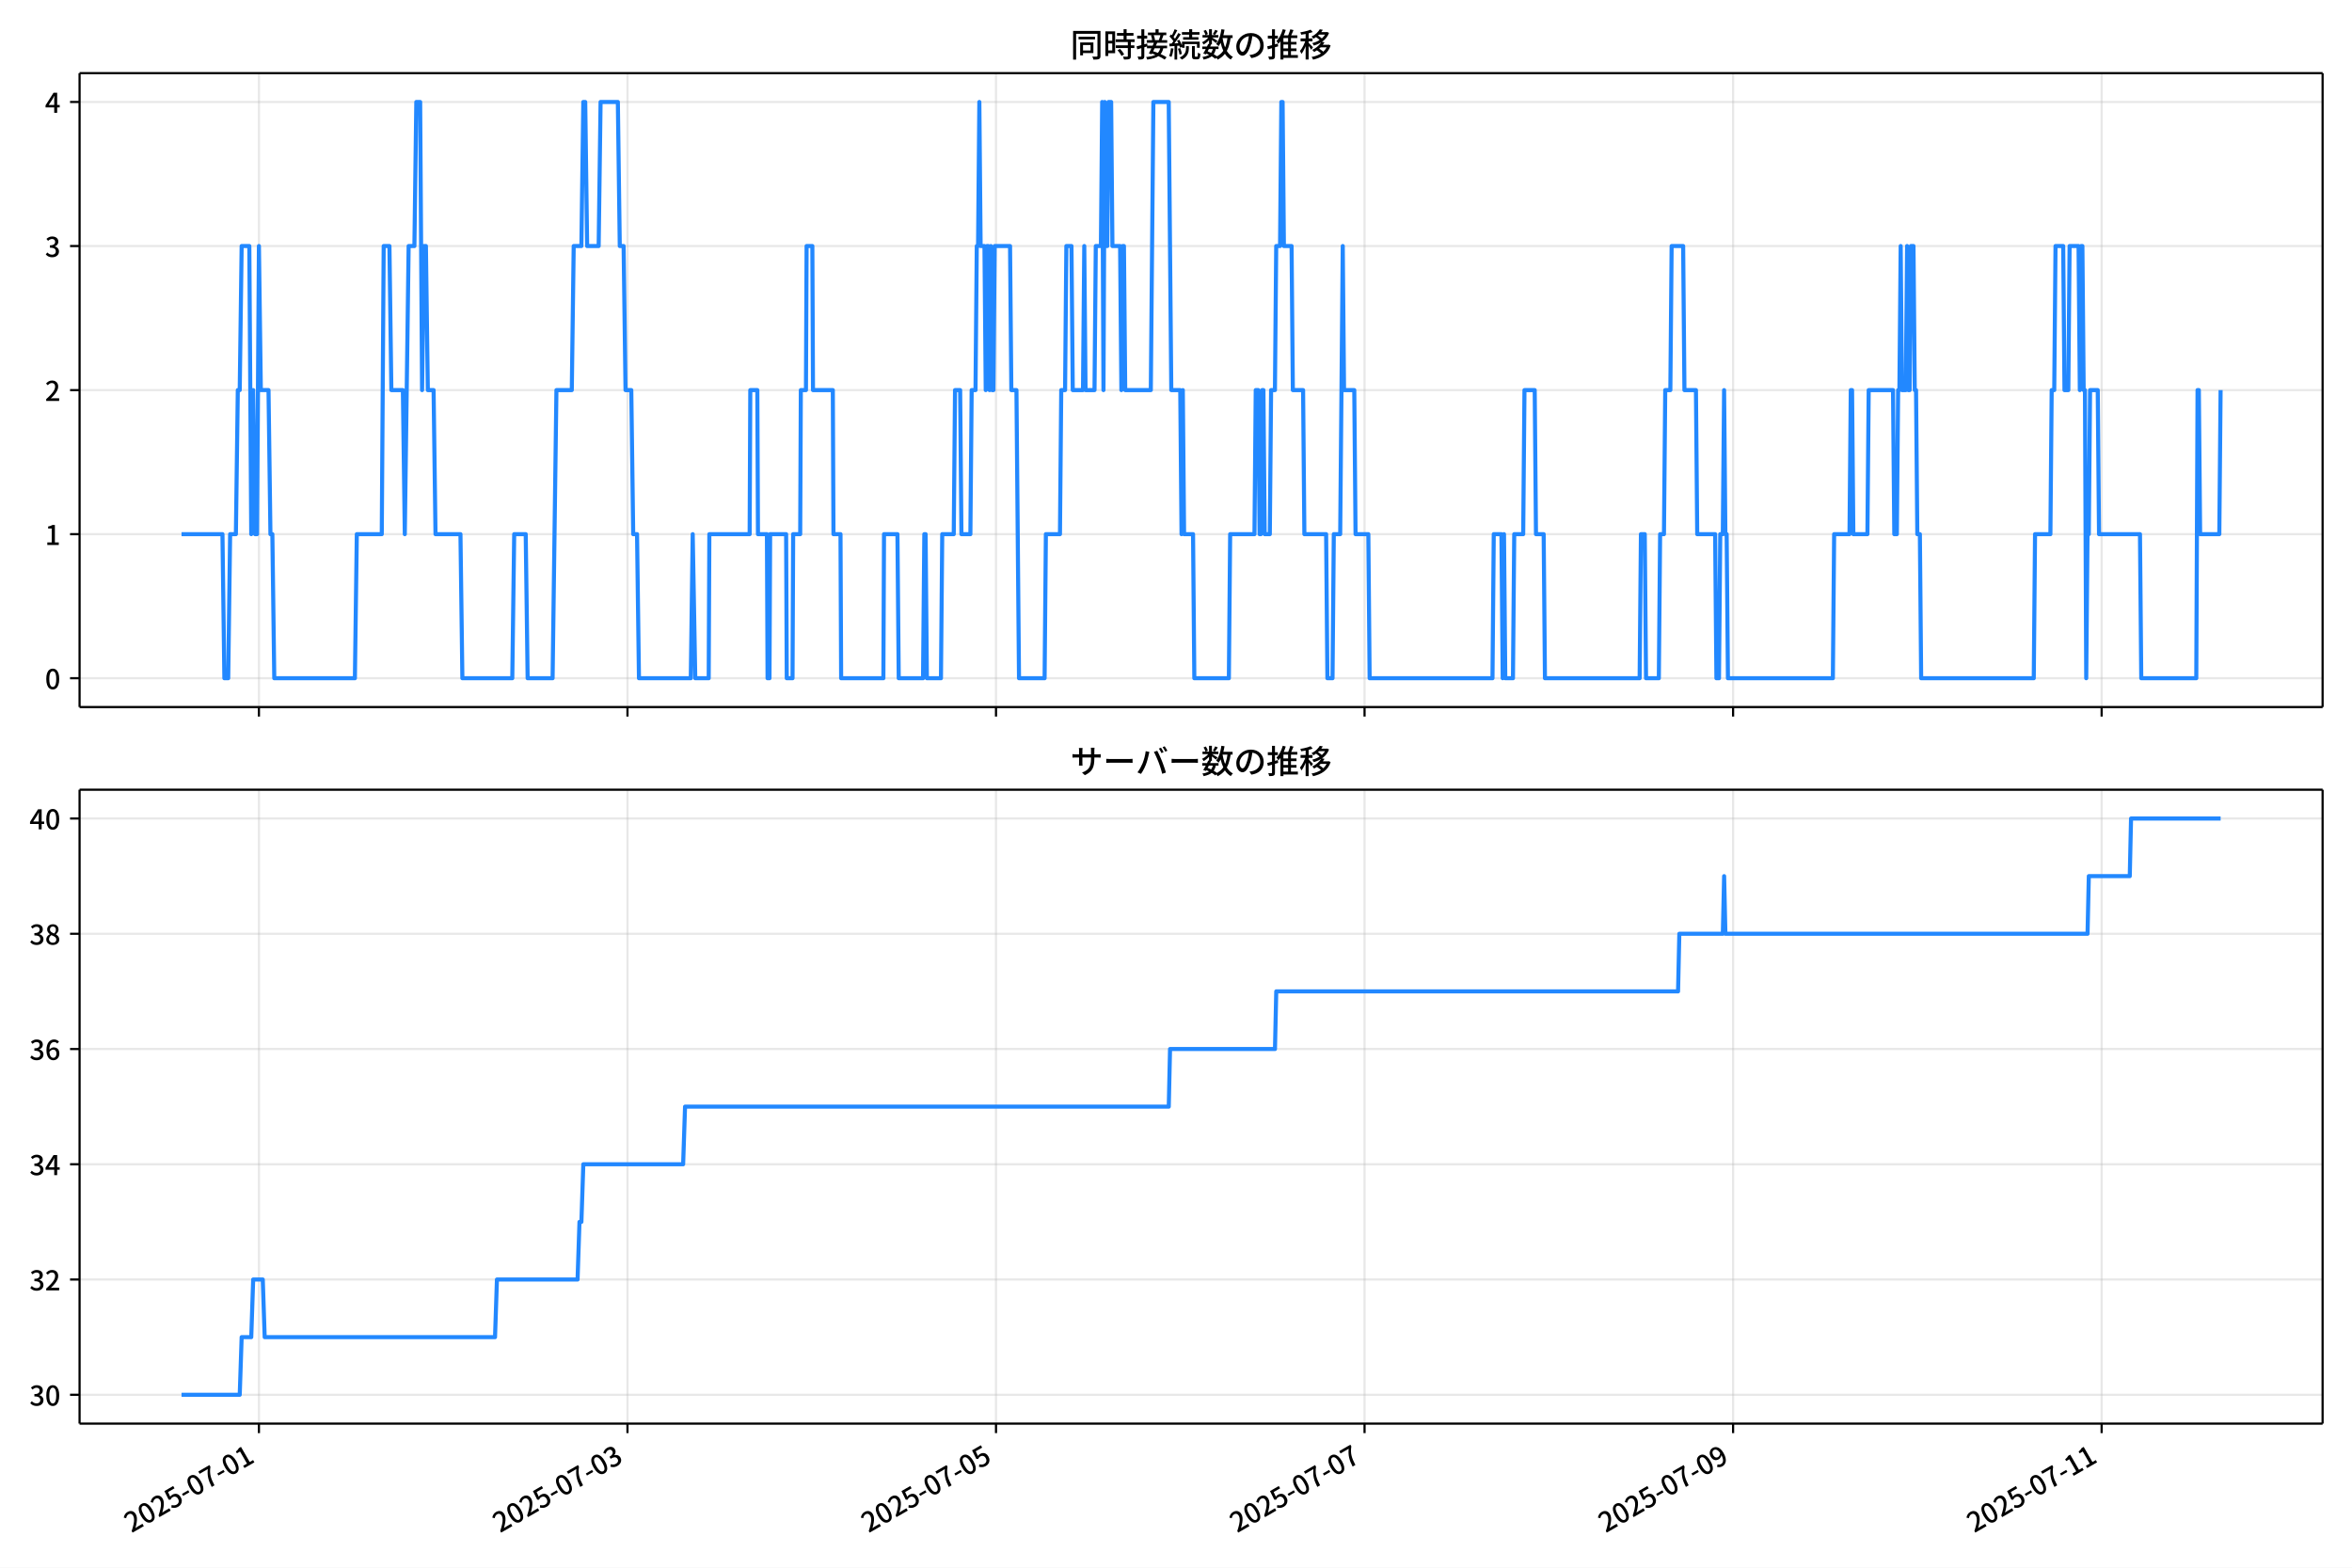
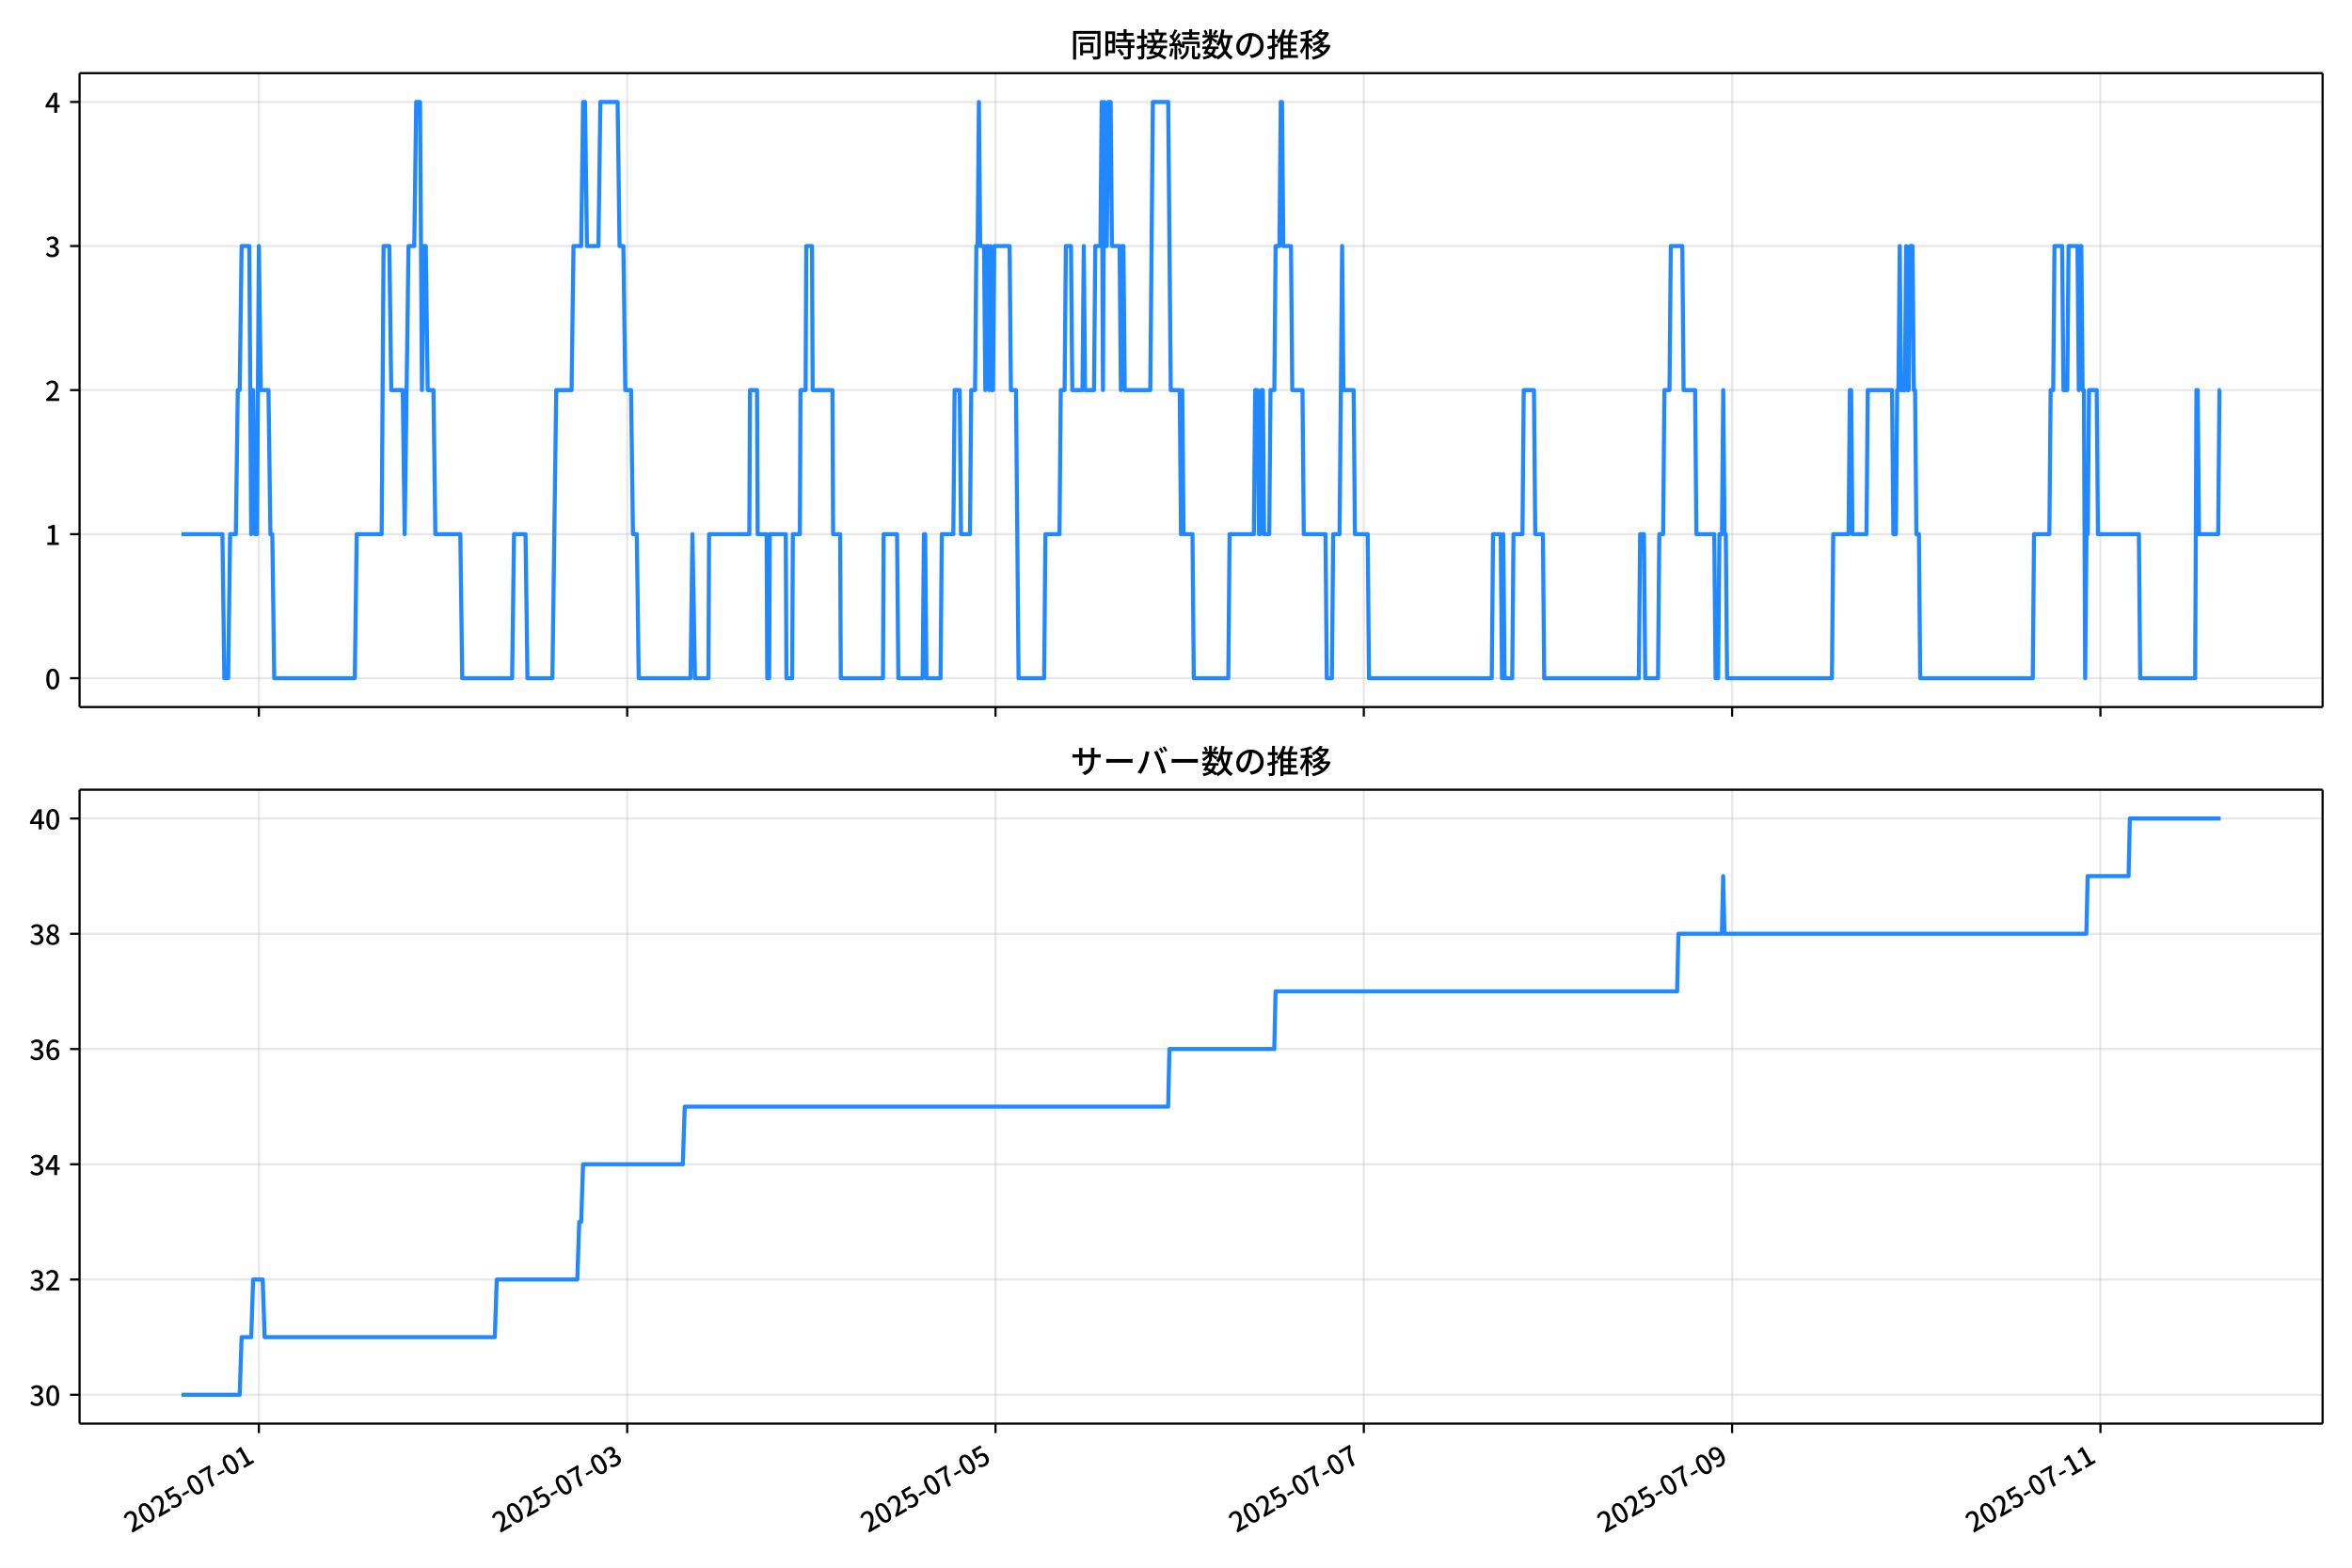
<svg xmlns="http://www.w3.org/2000/svg" xmlns:xlink="http://www.w3.org/1999/xlink" version="1.1" viewBox="0 0 864 576">
  <defs>
    <style type="text/css">*{stroke-linejoin: round; stroke-linecap: butt}</style>
  </defs>
  <g id="aa">
    <g id="ab">
      <path d="m0 576h864v-576h-864z" fill="#fff" />
    </g>
    <g id="ac">
      <g id="ad">
        <path d="m29.23 259.78h823.97v-232.9h-823.97z" fill="#fff" />
      </g>
      <g id="ae">
        <g id="af">
          <g id="ag">
-             <path d="m95.116 259.78v-232.9" clip-path="url(#d)" fill="none" stroke="#b0b0b0" stroke-linecap="square" stroke-opacity=".3" stroke-width=".8" />
+             <path d="m95.098 259.78v-232.9" clip-path="url(#d)" fill="none" stroke="#b0b0b0" stroke-linecap="square" stroke-opacity=".3" stroke-width=".8" />
          </g>
          <g id="ah">
            <defs>
              <path id="e" d="m0 0v3.5" stroke="#000" stroke-width=".8" />
            </defs>
-             <use x="95.116" y="259.778" stroke="#000000" stroke-width=".8" xlink:href="#e" />
+             <use x="95.098" y="259.778" stroke="#000000" stroke-width=".8" xlink:href="#e" />
          </g>
        </g>
        <g id="ai">
          <g id="aj">
-             <path d="m230.5 259.78v-232.9" clip-path="url(#d)" fill="none" stroke="#b0b0b0" stroke-linecap="square" stroke-opacity=".3" stroke-width=".8" />
+             <path d="m230.4 259.78v-232.9" clip-path="url(#d)" fill="none" stroke="#b0b0b0" stroke-linecap="square" stroke-opacity=".3" stroke-width=".8" />
          </g>
          <g id="ak">
-             <use x="230.499" y="259.778" stroke="#000000" stroke-width=".8" xlink:href="#e" />
+             <use x="230.396" y="259.778" stroke="#000000" stroke-width=".8" xlink:href="#e" />
          </g>
        </g>
        <g id="al">
          <g id="am">
-             <path d="m365.88 259.78v-232.9" clip-path="url(#d)" fill="none" stroke="#b0b0b0" stroke-linecap="square" stroke-opacity=".3" stroke-width=".8" />
+             <path d="m365.69 259.78v-232.9" clip-path="url(#d)" fill="none" stroke="#b0b0b0" stroke-linecap="square" stroke-opacity=".3" stroke-width=".8" />
          </g>
          <g id="an">
-             <use x="365.881" y="259.778" stroke="#000000" stroke-width=".8" xlink:href="#e" />
+             <use x="365.694" y="259.778" stroke="#000000" stroke-width=".8" xlink:href="#e" />
          </g>
        </g>
        <g id="ao">
          <g id="ap">
-             <path d="m501.26 259.78v-232.9" clip-path="url(#d)" fill="none" stroke="#b0b0b0" stroke-linecap="square" stroke-opacity=".3" stroke-width=".8" />
+             <path d="m500.99 259.78v-232.9" clip-path="url(#d)" fill="none" stroke="#b0b0b0" stroke-linecap="square" stroke-opacity=".3" stroke-width=".8" />
          </g>
          <g id="aq">
-             <use x="501.264" y="259.778" stroke="#000000" stroke-width=".8" xlink:href="#e" />
+             <use x="500.991" y="259.778" stroke="#000000" stroke-width=".8" xlink:href="#e" />
          </g>
        </g>
        <g id="ar">
          <g id="as">
-             <path d="m636.65 259.78v-232.9" clip-path="url(#d)" fill="none" stroke="#b0b0b0" stroke-linecap="square" stroke-opacity=".3" stroke-width=".8" />
+             <path d="m636.29 259.78v-232.9" clip-path="url(#d)" fill="none" stroke="#b0b0b0" stroke-linecap="square" stroke-opacity=".3" stroke-width=".8" />
          </g>
          <g id="at">
-             <use x="636.647" y="259.778" stroke="#000000" stroke-width=".8" xlink:href="#e" />
+             <use x="636.289" y="259.778" stroke="#000000" stroke-width=".8" xlink:href="#e" />
          </g>
        </g>
        <g id="au">
          <g id="av">
-             <path d="m772.03 259.78v-232.9" clip-path="url(#d)" fill="none" stroke="#b0b0b0" stroke-linecap="square" stroke-opacity=".3" stroke-width=".8" />
+             <path d="m771.59 259.78v-232.9" clip-path="url(#d)" fill="none" stroke="#b0b0b0" stroke-linecap="square" stroke-opacity=".3" stroke-width=".8" />
          </g>
          <g id="aw">
-             <use x="772.029" y="259.778" stroke="#000000" stroke-width=".8" xlink:href="#e" />
+             <use x="771.587" y="259.778" stroke="#000000" stroke-width=".8" xlink:href="#e" />
          </g>
        </g>
      </g>
      <g id="ax">
        <g id="ay">
          <g id="az">
            <path d="m29.23 249.19h823.97" clip-path="url(#d)" fill="none" stroke="#b0b0b0" stroke-linecap="square" stroke-opacity=".3" stroke-width=".8" />
          </g>
          <g id="ba">
            <defs>
              <path id="g" d="m0 0h-3.5" stroke="#000" stroke-width=".8" />
            </defs>
            <use x="29.23" y="249.191" stroke="#000000" stroke-width=".8" xlink:href="#g" />
          </g>
          <g id="bb">
            <g transform="translate(16.53 253.18) scale(.1 -.1)">
              <defs>
                <path id="a" transform="scale(.015625)" d="m1830-90q-460 0-806 275-346 276-535 823-188 547-188 1366 0 820 188 1357 189 538 535 803 346 266 806 266 461 0 800-269 340-269 528-803 189-534 189-1354 0-819-189-1366-188-547-528-823-339-275-800-275zm0 589q237 0 422 185 186 186 288 599 103 413 103 1091 0 679-103 1082-102 403-288 582-185 180-422 180-236 0-422-180-186-179-292-582-105-403-105-1082 0-678 105-1091 106-413 292-599 186-185 422-185z" />
              </defs>
              <use xlink:href="#a" />
            </g>
          </g>
        </g>
        <g id="bc">
          <g id="bd">
            <path d="m29.23 196.26h823.97" clip-path="url(#d)" fill="none" stroke="#b0b0b0" stroke-linecap="square" stroke-opacity=".3" stroke-width=".8" />
          </g>
          <g id="be">
            <use x="29.23" y="196.26" stroke="#000000" stroke-width=".8" xlink:href="#g" />
          </g>
          <g id="bf">
            <g transform="translate(16.53 200.25) scale(.1 -.1)">
              <defs>
                <path id="k" transform="scale(.015625)" d="m544 0v608h1037v3277h-845v467q333 58 579 147 247 90 451 218h557v-4109h915v-608h-2694z" />
              </defs>
              <use xlink:href="#k" />
            </g>
          </g>
        </g>
        <g id="bg">
          <g id="bh">
            <path d="m29.23 143.33h823.97" clip-path="url(#d)" fill="none" stroke="#b0b0b0" stroke-linecap="square" stroke-opacity=".3" stroke-width=".8" />
          </g>
          <g id="bi">
            <use x="29.23" y="143.329" stroke="#000000" stroke-width=".8" xlink:href="#g" />
          </g>
          <g id="bj">
            <g transform="translate(16.53 147.31) scale(.1 -.1)">
              <defs>
                <path id="b" transform="scale(.015625)" d="m282 0v429q697 621 1164 1136 468 515 701 956 234 442 234 826 0 256-87 451-86 196-262 301-176 106-445 106-275 0-506-151-230-150-422-368l-416 410q301 333 637 518 336 186 803 186 429 0 749-176t496-493 176-745q0-455-224-919t-615-935q-390-470-889-950 186 20 394 36t374 16h1184v-634h-3046z" />
              </defs>
              <use xlink:href="#b" />
            </g>
          </g>
        </g>
        <g id="bk">
          <g id="bl">
            <path d="m29.23 90.398h823.97" clip-path="url(#d)" fill="none" stroke="#b0b0b0" stroke-linecap="square" stroke-opacity=".3" stroke-width=".8" />
          </g>
          <g id="bm">
            <use x="29.23" y="90.398" stroke="#000000" stroke-width=".8" xlink:href="#g" />
          </g>
          <g id="bn">
            <g transform="translate(16.53 94.383) scale(.1 -.1)">
              <defs>
                <path id="j" transform="scale(.015625)" d="m1715-90q-371 0-656 90t-503 240q-217 150-377 323l359 474q211-205 479-359 269-153 634-153 269 0 467 92 199 93 311 266t112 423q0 256-125 451t-429 300q-304 106-835 106v551q467 0 732 105 266 106 384 291 119 186 119 423 0 307-192 489-192 183-531 183-269 0-503-119-233-118-438-316l-384 460q282 256 614 413 333 157 737 157 422 0 748-144 327-144 512-413 186-269 186-659 0-403-221-685-221-281-592-422v-26q269-70 490-227t349-400 128-557q0-422-215-726-214-304-573-468-358-163-787-163z" />
              </defs>
              <use xlink:href="#j" />
            </g>
          </g>
        </g>
        <g id="bo">
          <g id="bp">
            <path d="m29.23 37.466h823.97" clip-path="url(#d)" fill="none" stroke="#b0b0b0" stroke-linecap="square" stroke-opacity=".3" stroke-width=".8" />
          </g>
          <g id="bq">
            <use x="29.23" y="37.466" stroke="#000000" stroke-width=".8" xlink:href="#g" />
          </g>
          <g id="br">
            <g transform="translate(16.53 41.451) scale(.1 -.1)">
              <defs>
                <path id="l" transform="scale(.015625)" d="m2170 0v3072q0 192 12 457 13 266 20 458h-26q-90-179-183-365-92-185-195-364l-921-1415h2579v-576h-3328v493l1875 2957h858v-4717h-691z" />
              </defs>
              <use xlink:href="#l" />
            </g>
          </g>
        </g>
      </g>
      <g id="bs">
-         <path d="m66.683 196.26h15.035l.705 52.931h1.41l.705-52.931h2.115l.705-52.931h.705l.705-52.931h2.821l.705 105.86.705-52.931.705 52.931h.705l.705-105.86.705 52.931h2.821l.705 52.931h.705l.705 52.931h29.615l.705-52.931h9.166l.705-105.86h2.115l.705 52.931h4.231l.705 52.931 1.41-105.86h2.115l.705-52.931h1.41l.705 105.86.705-52.931h.705l.705 52.931h2.115l.705 52.931h9.166l.705 52.931h18.333l.705-52.931h4.231l.705 52.931h9.166l1.41-105.86h5.641l.705-52.931h2.821l.705-52.931h.705l.705 52.931h4.231l.705-52.931h6.346l.705 52.931h1.41l.705 52.931h2.115l.705 52.931h1.41l.705 52.931h19.038l.705-52.931.94 52.931h4.936l.235-52.931h14.807l.235-52.931h2.585l.235 52.931h3.291l.235 52.931h.705l.235-52.931h5.876l.235 52.931h2.115l.235-52.931h2.585l.235-52.931h1.88l.235-52.931h2.115l.235 52.931h7.286l.235 52.931h2.585l.235 52.931h15.513l.235-52.931h4.936l.47 52.931h8.931l.47-52.931h.47l.47 52.931h5.171l.47-52.931h4.231l.47-52.931h1.88l.47 52.931h3.291l.47-52.931h1.41l.47-52.931h.47l.47-52.931.47 52.931h1.41l.47 52.931.47-52.931h.47l.47 52.931.47-52.931.47 52.931h.47l.47-52.931h5.641l.47 52.931h1.88l.94 105.86h9.402l.47-52.931h5.171l.47-52.931h1.41l.47-52.931h1.88l.47 52.931h3.761l.47-52.931.47 52.931h3.291l.47-52.931h1.88l.47-52.931.47 105.86.47-105.86.47 52.931h.47l.47-52.931h.94l.47 52.931h2.821l.47 52.931.47-52.931h.47l.47 52.931h9.402l.94-105.86h5.641l.94 105.86h3.291l.47 52.931.47-52.931.47 52.931h3.291l.47 52.931h12.692l.47-52.931h8.931l.47-52.931h.94l.47 52.931h.47l.47-52.931h.47l.47 52.931h1.88l.47-52.931h1.41l.47-52.931h1.41l.47-52.931h.47l.47 52.931h2.821l.47 52.931h3.761l.47 52.931h7.991l.47 52.931h1.88l.47-52.931h2.35l.94-105.86.47 52.931h3.761l.47 52.931h4.701l.47 52.931h45.128l.47-52.931h2.821l.47 52.931.47-52.931.47 52.931h2.821l.47-52.931h3.291l.47-52.931h3.761l.47 52.931h2.821l.47 52.931h34.786l.47-52.931h1.41l.47 52.931h4.701l.47-52.931h1.41l.47-52.931h1.88l.47-52.931h4.231l.47 52.931h4.231l.47 52.931h6.581l.47 52.931h.94l.47-52.931h.94l.47-52.931.47 52.931h.47l.47 52.931h38.546l.47-52.931h5.641l.47-52.931h.47l.47 52.931h5.171l.47-52.931h8.931l.47 52.931h.94l.47-52.931h.47l.47-52.931.47 52.931h1.41l.47-52.931.47 52.931h.47l.47-52.931h.94l.47 52.931h.47l.47 52.931h.94l.47 52.931h41.367l.47-52.931h5.641l.47-52.931h.94l.47-52.931h2.821l.47 52.931h1.41l.47-52.931h3.291l.47 52.931.47-52.931h.47l.47 52.931h.47l.47 105.86.47-52.931h.47l.47-52.931h2.821l.47 52.931h15.043l.47 52.931h20.213l.47-105.86h.47l.47 52.931h7.051l.47-52.931v0" clip-path="url(#d)" fill="none" stroke="#28f" stroke-linecap="square" stroke-width="1.5" />
+         <path d="m66.683 196.26h15.026l.705 52.931h1.409l.705-52.931h2.114l.705-52.931h.705l.705-52.931h2.819l.705 105.86.705-52.931.705 52.931h.705l.705-105.86.705 52.931h2.819l.705 52.931h.705l.705 52.931h29.596l.705-52.931h9.161l.705-105.86h2.114l.705 52.931h4.228l.705 52.931 1.409-105.86h2.114l.705-52.931h1.409l.705 105.86.705-52.931h.705l.705 52.931h2.114l.705 52.931h9.161l.705 52.931h18.322l.705-52.931h4.228l.705 52.931h9.161l1.409-105.86h5.637l.705-52.931h2.819l.705-52.931h.705l.705 52.931h4.228l.705-52.931h6.342l.705 52.931h1.409l.705 52.931h2.114l.705 52.931h1.409l.705 52.931h19.026l.705-52.931.94 52.931h4.933l.235-52.931h14.798l.235-52.931h2.584l.235 52.931h3.288l.235 52.931h.705l.235-52.931h5.872l.235 52.931h2.114l.235-52.931h2.584l.235-52.931h1.879l.235-52.931h2.114l.235 52.931h7.282l.235 52.931h2.584l.235 52.931h15.503l.235-52.931h4.933l.47 52.931h8.926l.47-52.931h.47l.47 52.931h5.168l.47-52.931h4.228l.47-52.931h1.879l.47 52.931h3.288l.47-52.931h1.409l.47-52.931h.47l.47-52.931.47 52.931h1.409l.47 52.931.47-52.931h.47l.47 52.931.47-52.931.47 52.931h.47l.47-52.931h5.637l.47 52.931h1.879l.94 105.86h9.396l.47-52.931h5.168l.47-52.931h1.409l.47-52.931h1.879l.47 52.931h3.758l.47-52.931.47 52.931h3.288l.47-52.931h1.879l.47-52.931.47 105.86.47-105.86.47 52.931h.47l.47-52.931h.94l.47 52.931h2.819l.47 52.931.47-52.931h.47l.47 52.931h9.396l.94-105.86h5.637l.94 105.86h3.288l.47 52.931.47-52.931.47 52.931h3.288l.47 52.931h12.684l.47-52.931h8.926l.47-52.931h.94l.47 52.931h.47l.47-52.931h.47l.47 52.931h1.879l.47-52.931h1.409l.47-52.931h1.409l.47-52.931h.47l.47 52.931h2.819l.47 52.931h3.758l.47 52.931h7.986l.47 52.931h1.879l.47-52.931h2.349l.94-105.86.47 52.931h3.758l.47 52.931h4.698l.47 52.931h45.099l.47-52.931h2.819l.47 52.931.47-52.931.47 52.931h2.819l.47-52.931h3.288l.47-52.931h3.758l.47 52.931h2.819l.47 52.931h34.764l.47-52.931h1.409l.47 52.931h4.698l.47-52.931h1.409l.47-52.931h1.879l.47-52.931h4.228l.47 52.931h4.228l.47 52.931h6.577l.47 52.931h.94l.47-52.931h.94l.47-52.931.47 52.931h.47l.47 52.931h38.522l.47-52.931h5.637l.47-52.931h.47l.47 52.931h5.168l.47-52.931h8.926l.47 52.931h.94l.47-52.931h.47l.47-52.931.47 52.931h1.409l.47-52.931.47 52.931h.47l.47-52.931h.94l.47 52.931h.47l.47 52.931h.94l.47 52.931h41.341l.47-52.931h5.637l.47-52.931h.94l.47-52.931h2.819l.47 52.931h1.409l.47-52.931h3.288l.47 52.931.47-52.931h.47l.47 52.931h.47l.47 105.86.47-52.931h.47l.47-52.931h2.819l.47 52.931h15.033l.47 52.931h20.201l.47-105.86h.47l.47 52.931h7.047l.47-52.931h.47v0" clip-path="url(#d)" fill="none" stroke="#28f" stroke-linecap="square" stroke-width="1.5" />
      </g>
      <g id="bt">
        <path d="m29.23 259.78v-232.9" fill="none" stroke="#000" stroke-linecap="square" stroke-width=".8" />
      </g>
      <g id="bu">
        <path d="m853.2 259.78v-232.9" fill="none" stroke="#000" stroke-linecap="square" stroke-width=".8" />
      </g>
      <g id="bv">
        <path d="m29.23 259.78h823.97" fill="none" stroke="#000" stroke-linecap="square" stroke-width=".8" />
      </g>
      <g id="bw">
        <path d="m29.23 26.88h823.97" fill="none" stroke="#000" stroke-linecap="square" stroke-width=".8" />
      </g>
      <g id="bx">
        <g transform="translate(393.22 20.88) scale(.12 -.12)">
          <defs>
            <path id="u" transform="scale(.015625)" d="m1587 3936h3232v-518h-3232v518zm320-1114h557v-2534h-557v2534zm301 0h2291v-2086h-2291v512h1734v1069h-1734v505zm-1683 2260h5113v-570h-4524v-5056h-589v5626zm4768 0h595v-4896q0-250-67-397t-227-218q-160-77-426-96t-675-19q-13 83-45 192t-77 218q-45 108-89 185 281-13 527-13 247 0 330 0 83 7 118 42 36 35 36 112v4890z" />
            <path id="s" transform="scale(.015625)" d="m2714 4672h3238v-525h-3238v525zm-244-1235h3712v-538h-3712v538zm20-1184h3635v-531h-3635v531zm1523 3155h595v-2310h-595v2310zm832-2451h589v-2823q0-230-61-364-61-135-227-199-167-70-423-86t-633-16q-20 121-78 285-57 163-121 284 275-6 509-9t310-3q77 6 106 28 29 23 29 93v2810zm-2023-1677 487 282q153-160 313-352t294-381q135-189 206-343l-519-313q-64 153-189 348-124 196-278 394-154 199-314 365zm-2086 3718h1619v-4281h-1619v544h1056v3187h-1056v550zm32-1843h1293v-537h-1293v537zm-320 1843h563v-4832h-563v4832z" />
            <path id="t" transform="scale(.015625)" d="m3866 5408h614v-870h-614v870zm-1479-653h3597v-518h-3597v518zm-230-1485h4e3v-518h-4e3v518zm825 922 519 102q64-160 121-342 58-182 96-352 39-170 45-304l-544-128q-6 134-42 313-35 180-83 365-48 186-112 346zm1856 109 589-71q-96-275-202-557-105-281-195-486l-518 77q58 147 122 329 64 183 118 372t86 336zm-2643-2106h3943v-518h-3943v518zm1408 685 602-115q-167-371-362-784t-390-797-362-685l-525 179q160 288 346 666t368 784 323 752zm-659-2157 358 403q352-102 733-240 381-137 752-304 371-166 697-336 327-169 558-329l-384-461q-218 160-532 336-313 176-685 345-371 170-755 323-384 154-742 263zm1894 1114 583-71q-122-550-353-944-230-393-604-662t-922-435q-547-167-1296-269-25 128-93 269-67 141-137 230 678 64 1168 192t819 349q330 221 531 550 202 330 304 791zm-4684 217q396 90 953 240 557 151 1120 311l77-544q-525-154-1053-311-528-156-963-284l-134 588zm121 2093h1965v-563h-1965v563zm819 1248h576v-5229q0-236-51-374t-192-208q-141-77-355-99-214-23-541-16-13 115-64 288t-109 294q205-6 381-6t234 0q64 0 92 28 29 29 29 93v5229z" />
            <path id="r" transform="scale(.015625)" d="m4058 5408h595v-1798h-595v1798zm-1415-563h3443v-499h-3443v499zm231-992h3008v-499h-3008v499zm-224-877h3475v-1203h-531v729h-2432v-729h-512v1203zm1964-877h551v-1881q0-122 22-157 23-35 106-35 25 0 92 0 68 0 135 0t99 0q51 0 83 54t45 224 19 515q90-70 234-131t259-93q-19-429-83-662-64-234-183-326-118-93-316-93-39 0-103 0t-134 0-138 0q-67 0-99 0-237 0-365 64t-176 218q-48 153-48 422v1881zm-1164-6h550v-455q0-243-48-528-48-284-186-579-137-294-409-572-272-279-727-503-70 90-192 208-121 118-230 195 416 205 665 438 250 234 371 474 122 240 164 467 42 228 42 413v442zm-2240 3309 524-192q-121-244-259-503-137-259-275-496t-259-416l-410 173q122 186 246 438 125 253 240 515 116 263 193 481zm716-743 500-230q-224-359-496-756-272-396-548-764-275-368-518-650l-358 205q179 211 377 483 199 272 387 569 189 298 358 592 170 295 298 551zm-1721-665 307 403q166-154 339-340 173-185 320-364t224-327l-326-460q-77 160-218 348-141 189-314 384-172 196-332 356zm1485-832 435 179q128-211 249-458 122-246 215-474 93-227 137-412l-473-211q-32 185-119 422-86 237-201 486-115 250-243 468zm-1530-583q422 26 998 54 576 29 1184 68l7-499q-570-45-1127-84-556-38-992-70l-70 531zm1702-992 436 135q121-276 214-596t118-556l-454-148q-26 237-112 563-86 327-202 602zm-1363 109 499-83q-57-455-163-897-105-441-253-748-51 32-134 73-83 42-170 83-86 42-144 62 148 294 234 697t131 813zm691 627h525v-2861h-525v2861z" />
            <path id="n" transform="scale(.015625)" d="m224 2022h3187v-499h-3187v499zm51 2247h3111v-487h-3111v487zm1127-1735 563-121q-154-320-333-672t-352-679q-173-326-326-582l-532 173q148 243 324 566t345 669q170 346 311 646zm934-832 563-64q-89-480-262-838t-461-614-701-432-976-298q-25 128-99 269t-157 237q659 102 1085 303 426 202 666 554t342 883zm422 3597 519-211q-147-218-298-436-150-217-278-377l-403 186q121 173 252 413 132 240 208 425zm-1203 109h563v-2957h-563v2957zm-1075-320 448 186q134-192 246-420 112-227 157-393l-467-211q-38 172-147 406t-237 432zm1094-1050 397-236q-160-263-400-529-240-265-519-489-278-224-553-378-51 103-141 237-89 135-179 218 269 109 534 294 266 186 493 416 228 231 368 467zm487-204q83-45 246-145 163-99 352-211t346-211 221-150l-327-423q-83 77-230 198-147 122-317 253-170 132-327 250-156 119-259 189l295 250zm1798 396h2311v-556h-2311v556zm115 1178 615-90q-103-640-263-1235t-384-1101q-224-505-512-889-44 57-134 134t-186 157-166 125q275 339 473 796 199 458 340 995 141 538 217 1108zm1223-1510 614-58q-147-1101-445-1940-297-838-813-1443-515-604-1321-1014-26 71-90 177-64 105-134 208-70 102-128 159 742 346 1212 880 471 535 730 1290 260 755 375 1741zm-1005-135q134-851 387-1597 253-745 659-1305 407-560 1002-874-70-57-154-150-83-93-154-189-70-96-121-179-633 371-1056 988-422 618-688 1434-265 816-425 1783l550 89zm-3309-3065 327 416q377-148 754-330 378-182 701-378 324-195 548-368l-416-435q-211 179-519 378-307 198-666 383-358 186-729 334z" />
            <path id="q" transform="scale(.015625)" d="m3686 4378q-64-493-163-1041-99-547-265-1084-192-653-432-1104t-522-688-595-237q-320 0-596 221-275 221-448 621-172 400-172 931 0 537 220 1017 221 480 611 851 391 372 909 583 519 211 1121 211 576 0 1040-186 464-185 793-515 330-329 502-771 173-441 173-941 0-672-278-1194-278-521-816-851-538-329-1318-444l-378 601q166 20 307 42t263 48q307 70 585 217 279 148 496 375 218 227 342 534 125 308 125 692t-122 713q-121 330-358 573-236 243-582 380-346 138-781 138-525 0-935-186-409-185-694-489-284-304-432-656-147-352-147-678 0-365 89-605 90-240 224-355 135-115 276-115t288 144 297 457q151 314 298 800 147 461 246 982 100 522 145 1021l684-12z" />
            <path id="o" transform="scale(.015625)" d="m2995 2925h2893v-519h-2893v519zm0-1280h2893v-519h-2893v519zm-64-1299h3232v-557h-3232v557zm1312 3577h563v-3763h-563v3763zm429 1466 634-141q-154-390-340-794-185-403-339-684l-512 140q103 199 208 458 106 259 195 528 90 269 154 493zm-1472 25 582-147q-153-518-371-1018-217-499-483-931t-573-758q-38 64-109 160-70 96-147 198-77 103-141 160 416 416 733 1034t509 1302zm128-1203h2720v-537h-2720v-4205h-582v4422l313 320h269zm-3174-2157q396 90 953 240 557 151 1120 311l77-544q-525-154-1053-311-528-156-963-284l-134 588zm121 2093h1965v-563h-1965v563zm819 1248h576v-5229q0-236-51-374t-192-208q-141-77-355-99-214-23-541-16-13 115-64 288t-109 294q205-6 381-6t234 0q64 0 92 28 29 29 29 93v5229z" />
            <path id="m" transform="scale(.015625)" d="m4051 5402 595-109q-281-493-729-941t-1107-806q-39 64-106 144t-141 153q-73 74-137 119 608 288 1011 678t614 762zm-77-557h1511v-493h-1863l352 493zm1293 0h109l109 25 384-179q-192-505-496-905t-695-701q-390-301-845-519-454-217-947-358-44 109-137 253t-176 227q448 109 867 294 419 186 777 445 359 259 631 592t419 730v96zm-1990-954 377 307q167-96 336-218 170-121 320-249 151-128 247-237l-397-332q-90 108-237 236t-317 259q-169 132-329 234zm1107-934 595-109q-307-538-803-1031-496-492-1232-876-38 64-102 144t-138 156q-74 77-138 116 455 217 807 483t604 554q253 288 407 563zm-90-589h1460v-506h-1818l358 506zm1268 0h121l109 26 384-167q-192-614-531-1075t-787-794q-448-332-983-553-534-221-1129-355-45 115-132 269-86 153-176 249 551 96 1043 285 493 189 903 473 410 285 714 669t464 883v90zm-2132-1056 410 339q186-102 384-237 198-134 371-275t282-269l-435-371q-103 128-270 272-166 144-361 288t-381 253zm-2150 3533h589v-5376h-589v5376zm-992-1242h2336v-569h-2336v569zm1024-224 365-160q-96-339-231-707-134-368-291-727-157-358-336-672-179-313-365-537-44 128-134 291t-160 272q173 192 339 457 167 266 323 570 157 304 282 618t208 595zm941 1946 416-467q-314-122-695-221-380-99-784-173-403-74-780-131-20 102-71 236-51 135-102 231 358 58 732 138 375 80 711 179t573 208zm-397-2579q58-45 179-170 122-125 266-266 144-140 259-265t160-183l-352-473q-58 102-157 255-99 154-218 317-118 164-227 311-108 147-185 237l275 237z" />
          </defs>
          <use xlink:href="#u" />
          <use transform="translate(100)" xlink:href="#s" />
          <use transform="translate(200)" xlink:href="#t" />
          <use transform="translate(300)" xlink:href="#r" />
          <use transform="translate(400)" xlink:href="#n" />
          <use transform="translate(500)" xlink:href="#q" />
          <use transform="translate(600)" xlink:href="#o" />
          <use transform="translate(700)" xlink:href="#m" />
        </g>
      </g>
    </g>
    <g id="by">
      <g id="bz">
        <path d="m29.23 523.06h823.97v-232.9h-823.97z" fill="#fff" />
      </g>
      <g id="ca">
        <g id="cb">
          <g id="cc">
-             <path d="m95.116 523.06v-232.9" clip-path="url(#c)" fill="none" stroke="#b0b0b0" stroke-linecap="square" stroke-opacity=".3" stroke-width=".8" />
+             <path d="m95.098 523.06v-232.9" clip-path="url(#c)" fill="none" stroke="#b0b0b0" stroke-linecap="square" stroke-opacity=".3" stroke-width=".8" />
          </g>
          <g id="cd">
-             <use x="95.116" y="523.055" stroke="#000000" stroke-width=".8" xlink:href="#e" />
+             <use x="95.098" y="523.055" stroke="#000000" stroke-width=".8" xlink:href="#e" />
          </g>
          <g id="ce">
-             <g transform="translate(48.326 563.33) rotate(-30) scale(.1 -.1)">
+             <g transform="translate(48.309 563.33) rotate(-30) scale(.1 -.1)">
              <defs>
                <path id="i" transform="scale(.015625)" d="m1715-90q-365 0-653 90t-506 237q-217 147-383 307l352 480q134-134 294-246t361-183q202-70 452-70 262 0 473 118 212 119 333 346 122 227 122 541 0 460-247 716-246 256-649 256-224 0-384-64t-365-198l-365 237 141 2240h2387v-627h-1747l-109-1204q154 77 307 118 154 42 340 42 397 0 723-160t518-490q192-329 192-847 0-519-224-887t-586-560q-361-192-777-192z" />
                <path id="f" transform="scale(.015625)" d="m301 1536v544h1689v-544h-1689z" />
                <path id="h" transform="scale(.015625)" d="m1235 0q32 646 109 1187t224 1024 384 941 576 938h-2208v627h3027v-455q-409-512-665-989-256-476-397-969t-205-1053-90-1251h-755z" />
              </defs>
              <use xlink:href="#b" />
              <use transform="translate(57)" xlink:href="#a" />
              <use transform="translate(114)" xlink:href="#b" />
              <use transform="translate(171)" xlink:href="#i" />
              <use transform="translate(228)" xlink:href="#f" />
              <use transform="translate(263.7)" xlink:href="#a" />
              <use transform="translate(320.7)" xlink:href="#h" />
              <use transform="translate(377.7)" xlink:href="#f" />
              <use transform="translate(413.4)" xlink:href="#a" />
              <use transform="translate(470.4)" xlink:href="#k" />
            </g>
          </g>
        </g>
        <g id="cf">
          <g id="cg">
-             <path d="m230.5 523.06v-232.9" clip-path="url(#c)" fill="none" stroke="#b0b0b0" stroke-linecap="square" stroke-opacity=".3" stroke-width=".8" />
+             <path d="m230.4 523.06v-232.9" clip-path="url(#c)" fill="none" stroke="#b0b0b0" stroke-linecap="square" stroke-opacity=".3" stroke-width=".8" />
          </g>
          <g id="ch">
-             <use x="230.499" y="523.055" stroke="#000000" stroke-width=".8" xlink:href="#e" />
+             <use x="230.396" y="523.055" stroke="#000000" stroke-width=".8" xlink:href="#e" />
          </g>
          <g id="ci">
-             <g transform="translate(183.71 563.33) rotate(-30) scale(.1 -.1)">
+             <g transform="translate(183.61 563.33) rotate(-30) scale(.1 -.1)">
              <use xlink:href="#b" />
              <use transform="translate(57)" xlink:href="#a" />
              <use transform="translate(114)" xlink:href="#b" />
              <use transform="translate(171)" xlink:href="#i" />
              <use transform="translate(228)" xlink:href="#f" />
              <use transform="translate(263.7)" xlink:href="#a" />
              <use transform="translate(320.7)" xlink:href="#h" />
              <use transform="translate(377.7)" xlink:href="#f" />
              <use transform="translate(413.4)" xlink:href="#a" />
              <use transform="translate(470.4)" xlink:href="#j" />
            </g>
          </g>
        </g>
        <g id="cj">
          <g id="ck">
-             <path d="m365.88 523.06v-232.9" clip-path="url(#c)" fill="none" stroke="#b0b0b0" stroke-linecap="square" stroke-opacity=".3" stroke-width=".8" />
+             <path d="m365.69 523.06v-232.9" clip-path="url(#c)" fill="none" stroke="#b0b0b0" stroke-linecap="square" stroke-opacity=".3" stroke-width=".8" />
          </g>
          <g id="cl">
-             <use x="365.881" y="523.055" stroke="#000000" stroke-width=".8" xlink:href="#e" />
+             <use x="365.694" y="523.055" stroke="#000000" stroke-width=".8" xlink:href="#e" />
          </g>
          <g id="cm">
-             <g transform="translate(319.09 563.33) rotate(-30) scale(.1 -.1)">
+             <g transform="translate(318.9 563.33) rotate(-30) scale(.1 -.1)">
              <use xlink:href="#b" />
              <use transform="translate(57)" xlink:href="#a" />
              <use transform="translate(114)" xlink:href="#b" />
              <use transform="translate(171)" xlink:href="#i" />
              <use transform="translate(228)" xlink:href="#f" />
              <use transform="translate(263.7)" xlink:href="#a" />
              <use transform="translate(320.7)" xlink:href="#h" />
              <use transform="translate(377.7)" xlink:href="#f" />
              <use transform="translate(413.4)" xlink:href="#a" />
              <use transform="translate(470.4)" xlink:href="#i" />
            </g>
          </g>
        </g>
        <g id="cn">
          <g id="co">
-             <path d="m501.26 523.06v-232.9" clip-path="url(#c)" fill="none" stroke="#b0b0b0" stroke-linecap="square" stroke-opacity=".3" stroke-width=".8" />
+             <path d="m500.99 523.06v-232.9" clip-path="url(#c)" fill="none" stroke="#b0b0b0" stroke-linecap="square" stroke-opacity=".3" stroke-width=".8" />
          </g>
          <g id="cp">
-             <use x="501.264" y="523.055" stroke="#000000" stroke-width=".8" xlink:href="#e" />
+             <use x="500.991" y="523.055" stroke="#000000" stroke-width=".8" xlink:href="#e" />
          </g>
          <g id="cq">
-             <g transform="translate(454.47 563.33) rotate(-30) scale(.1 -.1)">
+             <g transform="translate(454.2 563.33) rotate(-30) scale(.1 -.1)">
              <use xlink:href="#b" />
              <use transform="translate(57)" xlink:href="#a" />
              <use transform="translate(114)" xlink:href="#b" />
              <use transform="translate(171)" xlink:href="#i" />
              <use transform="translate(228)" xlink:href="#f" />
              <use transform="translate(263.7)" xlink:href="#a" />
              <use transform="translate(320.7)" xlink:href="#h" />
              <use transform="translate(377.7)" xlink:href="#f" />
              <use transform="translate(413.4)" xlink:href="#a" />
              <use transform="translate(470.4)" xlink:href="#h" />
            </g>
          </g>
        </g>
        <g id="cr">
          <g id="cs">
-             <path d="m636.65 523.06v-232.9" clip-path="url(#c)" fill="none" stroke="#b0b0b0" stroke-linecap="square" stroke-opacity=".3" stroke-width=".8" />
+             <path d="m636.29 523.06v-232.9" clip-path="url(#c)" fill="none" stroke="#b0b0b0" stroke-linecap="square" stroke-opacity=".3" stroke-width=".8" />
          </g>
          <g id="ct">
-             <use x="636.647" y="523.055" stroke="#000000" stroke-width=".8" xlink:href="#e" />
+             <use x="636.289" y="523.055" stroke="#000000" stroke-width=".8" xlink:href="#e" />
          </g>
          <g id="cu">
-             <g transform="translate(589.86 563.33) rotate(-30) scale(.1 -.1)">
+             <g transform="translate(589.5 563.33) rotate(-30) scale(.1 -.1)">
              <defs>
                <path id="v" transform="scale(.015625)" d="m1562-90q-410 0-708 150-297 151-502 356l403 461q141-160 346-256t422-96q224 0 425 102 202 103 352 333 151 230 237 614 87 384 87 941 0 589-115 970t-323 563-496 182q-205 0-372-118-166-118-262-336t-96-525q0-301 86-512 87-211 259-323 173-112 417-112 224 0 460 141 237 141 448 461l32-544q-134-180-313-314t-371-208-384-74q-391 0-689 166-297 167-467 496-169 330-169 823 0 467 195 816t515 541 698 192q339 0 636-138 298-137 519-419 221-281 349-710t128-1018q0-691-141-1187t-391-807q-249-310-563-461-313-150-652-150z" />
              </defs>
              <use xlink:href="#b" />
              <use transform="translate(57)" xlink:href="#a" />
              <use transform="translate(114)" xlink:href="#b" />
              <use transform="translate(171)" xlink:href="#i" />
              <use transform="translate(228)" xlink:href="#f" />
              <use transform="translate(263.7)" xlink:href="#a" />
              <use transform="translate(320.7)" xlink:href="#h" />
              <use transform="translate(377.7)" xlink:href="#f" />
              <use transform="translate(413.4)" xlink:href="#a" />
              <use transform="translate(470.4)" xlink:href="#v" />
            </g>
          </g>
        </g>
        <g id="cv">
          <g id="cw">
-             <path d="m772.03 523.06v-232.9" clip-path="url(#c)" fill="none" stroke="#b0b0b0" stroke-linecap="square" stroke-opacity=".3" stroke-width=".8" />
+             <path d="m771.59 523.06v-232.9" clip-path="url(#c)" fill="none" stroke="#b0b0b0" stroke-linecap="square" stroke-opacity=".3" stroke-width=".8" />
          </g>
          <g id="cx">
-             <use x="772.029" y="523.055" stroke="#000000" stroke-width=".8" xlink:href="#e" />
+             <use x="771.587" y="523.055" stroke="#000000" stroke-width=".8" xlink:href="#e" />
          </g>
          <g id="cy">
-             <g transform="translate(725.24 563.33) rotate(-30) scale(.1 -.1)">
+             <g transform="translate(724.8 563.33) rotate(-30) scale(.1 -.1)">
              <use xlink:href="#b" />
              <use transform="translate(57)" xlink:href="#a" />
              <use transform="translate(114)" xlink:href="#b" />
              <use transform="translate(171)" xlink:href="#i" />
              <use transform="translate(228)" xlink:href="#f" />
              <use transform="translate(263.7)" xlink:href="#a" />
              <use transform="translate(320.7)" xlink:href="#h" />
              <use transform="translate(377.7)" xlink:href="#f" />
              <use transform="translate(413.4)" xlink:href="#k" />
              <use transform="translate(470.4)" xlink:href="#k" />
            </g>
          </g>
        </g>
      </g>
      <g id="cz">
        <g id="da">
          <g id="db">
            <path d="m29.23 512.47h823.97" clip-path="url(#c)" fill="none" stroke="#b0b0b0" stroke-linecap="square" stroke-opacity=".3" stroke-width=".8" />
          </g>
          <g id="dc">
            <use x="29.23" y="512.469" stroke="#000000" stroke-width=".8" xlink:href="#g" />
          </g>
          <g id="dd">
            <g transform="translate(10.83 516.45) scale(.1 -.1)">
              <use xlink:href="#j" />
              <use transform="translate(57)" xlink:href="#a" />
            </g>
          </g>
        </g>
        <g id="de">
          <g id="df">
            <path d="m29.23 470.12h823.97" clip-path="url(#c)" fill="none" stroke="#b0b0b0" stroke-linecap="square" stroke-opacity=".3" stroke-width=".8" />
          </g>
          <g id="dg">
            <use x="29.23" y="470.124" stroke="#000000" stroke-width=".8" xlink:href="#g" />
          </g>
          <g id="dh">
            <g transform="translate(10.83 474.11) scale(.1 -.1)">
              <use xlink:href="#j" />
              <use transform="translate(57)" xlink:href="#b" />
            </g>
          </g>
        </g>
        <g id="di">
          <g id="dj">
            <path d="m29.23 427.78h823.97" clip-path="url(#c)" fill="none" stroke="#b0b0b0" stroke-linecap="square" stroke-opacity=".3" stroke-width=".8" />
          </g>
          <g id="dk">
            <use x="29.23" y="427.779" stroke="#000000" stroke-width=".8" xlink:href="#g" />
          </g>
          <g id="dl">
            <g transform="translate(10.83 431.76) scale(.1 -.1)">
              <use xlink:href="#j" />
              <use transform="translate(57)" xlink:href="#l" />
            </g>
          </g>
        </g>
        <g id="dm">
          <g id="dn">
            <path d="m29.23 385.43h823.97" clip-path="url(#c)" fill="none" stroke="#b0b0b0" stroke-linecap="square" stroke-opacity=".3" stroke-width=".8" />
          </g>
          <g id="do">
            <use x="29.23" y="385.434" stroke="#000000" stroke-width=".8" xlink:href="#g" />
          </g>
          <g id="dp">
            <g transform="translate(10.83 389.42) scale(.1 -.1)">
              <defs>
                <path id="x" transform="scale(.015625)" d="m1971-90q-339 0-634 144-294 144-518 435-224 292-352 733-128 442-128 1044 0 678 147 1161 148 483 397 784 250 301 570 445t665 144q397 0 688-147 292-147 490-359l-403-448q-128 154-327 253-198 99-409 99-307 0-567-182-259-182-413-605-153-422-153-1145 0-608 115-1002t326-589q212-195 493-195 212 0 375 121 163 122 259 343t96 522q0 300-90 511-89 212-259 320-169 109-419 109-211 0-451-134t-458-461l-25 538q134 192 313 323t374 201q196 71 375 71 397 0 694-163 298-163 467-490 170-326 170-825 0-468-195-817-195-348-512-544-317-195-701-195z" />
              </defs>
              <use xlink:href="#j" />
              <use transform="translate(57)" xlink:href="#x" />
            </g>
          </g>
        </g>
        <g id="dq">
          <g id="dr">
            <path d="m29.23 343.09h823.97" clip-path="url(#c)" fill="none" stroke="#b0b0b0" stroke-linecap="square" stroke-opacity=".3" stroke-width=".8" />
          </g>
          <g id="ds">
            <use x="29.23" y="343.089" stroke="#000000" stroke-width=".8" xlink:href="#g" />
          </g>
          <g id="dt">
            <g transform="translate(10.83 347.07) scale(.1 -.1)">
              <defs>
                <path id="w" transform="scale(.015625)" d="m1830-90q-441 0-787 163-345 164-547 448-202 285-202 650 0 314 122 557t314 419 403 291v32q-256 186-442 458-185 272-185 643 0 365 176 640t480 425q304 151 694 151 410 0 704-160t457-439q164-278 164-649 0-237-96-448t-234-381q-137-169-291-278v-32q218-115 397-285 179-169 288-406t109-557q0-346-189-628-189-281-532-448-342-166-803-166zm314 2708q205 198 310 419 106 221 106 464 0 211-83 384t-247 272q-163 99-393 99-288 0-480-183-192-182-192-502 0-256 134-429 135-172 359-294t486-230zm-294-2170q236 0 418 89 183 90 285 253 103 164 103 388 0 211-90 367-89 157-246 272-157 116-368 215t-454 195q-244-173-398-426-153-252-153-553 0-237 118-416 119-179 324-282 205-102 461-102z" />
              </defs>
              <use xlink:href="#j" />
              <use transform="translate(57)" xlink:href="#w" />
            </g>
          </g>
        </g>
        <g id="du">
          <g id="dv">
            <path d="m29.23 300.74h823.97" clip-path="url(#c)" fill="none" stroke="#b0b0b0" stroke-linecap="square" stroke-opacity=".3" stroke-width=".8" />
          </g>
          <g id="dw">
            <use x="29.23" y="300.744" stroke="#000000" stroke-width=".8" xlink:href="#g" />
          </g>
          <g id="dx">
            <g transform="translate(10.83 304.73) scale(.1 -.1)">
              <use xlink:href="#l" />
              <use transform="translate(57)" xlink:href="#a" />
            </g>
          </g>
        </g>
      </g>
      <g id="dy">
-         <path d="m66.683 512.47h21.382l.705-21.173h3.526l.705-21.173h3.526l.705 21.173h84.614l.705-21.173h29.615l.705-21.173h.705l.705-21.173h36.666l.705-21.173h177.69l.47-21.173h38.546l.47-21.173h147.6l.47-21.173h15.983l.47-21.173.47 21.173h133.03l.47-21.173h15.043l.47-21.173h32.906v0" clip-path="url(#c)" fill="none" stroke="#28f" stroke-linecap="square" stroke-width="1.5" />
+         <path d="m66.683 512.47h21.368l.705-21.173h3.523l.705-21.173h3.523l.705 21.173h84.561l.705-21.173h29.596l.705-21.173h.705l.705-21.173h36.643l.705-21.173h177.58l.47-21.173h38.522l.47-21.173h147.51l.47-21.173h15.973l.47-21.173.47 21.173h132.95l.47-21.173h15.033l.47-21.173h33.355v0" clip-path="url(#c)" fill="none" stroke="#28f" stroke-linecap="square" stroke-width="1.5" />
      </g>
      <g id="dz">
        <path d="m29.23 523.06v-232.9" fill="none" stroke="#000" stroke-linecap="square" stroke-width=".8" />
      </g>
      <g id="ea">
        <path d="m853.2 523.06v-232.9" fill="none" stroke="#000" stroke-linecap="square" stroke-width=".8" />
      </g>
      <g id="eb">
        <path d="m29.23 523.06h823.97" fill="none" stroke="#000" stroke-linecap="square" stroke-width=".8" />
      </g>
      <g id="ec">
        <path d="m29.23 290.16h823.97" fill="none" stroke="#000" stroke-linecap="square" stroke-width=".8" />
      </g>
      <g id="ed">
        <g transform="translate(393.22 284.16) scale(.12 -.12)">
          <defs>
            <path id="z" transform="scale(.015625)" d="m4685 2893q0-621-84-1111-83-489-288-877-204-387-569-691t-928-560l-544 512q448 167 781 371 333 205 550 503 218 298 323 739 106 442 106 1075v1620q0 192-10 339-9 147-22 217h723q-6-70-22-217t-16-339v-1581zm-2304 2086q-7-64-23-199-16-134-16-313v-2317q0-128 6-256 7-128 13-224 7-96 13-140h-710q6 44 12 140 7 96 13 221 7 125 7 259v2317q0 122-10 256-9 135-28 256h723zm-1978-1197q45-12 144-22t237-20q138-9 285-9h4217q237 0 394 13t246 26v-679q-76 7-240 13-163 6-393 6h-4224q-147 0-282-3-134-3-234-10-99-6-150-12v697z" />
            <path id="p" transform="scale(.015625)" d="m621 2854q109-6 265-16 157-9 339-16 183-6 349-6 128 0 352 0t509 0 598 0q314 0 624 0 311 0 586 0t486 0q212 0 327 0 230 0 416 16t301 22v-793q-109 6-308 19-198 13-409 13-109 0-324 0-214 0-489 0t-586 0q-310 0-624 0-313 0-598 0t-509 0-352 0q-262 0-525-10-262-9-428-22v793z" />
            <path id="y" transform="scale(.015625)" d="m4941 5037q83-109 176-269t182-320q90-160 154-288l-416-179q-96 192-240 448t-272 435l416 173zm723 275q83-122 182-282 100-160 196-317 96-156 153-271l-416-186q-102 205-246 454-144 250-279 429l410 173zm-4339-3360q102 262 201 556 100 295 183 612t144 630q61 314 93 602l723-147q-19-83-45-183-26-99-48-195t-42-166q-32-154-86-394t-131-512-164-551q-86-278-182-514-115-301-269-618-153-317-326-618-173-300-346-550l-697 294q301 397 563 874t429 880zm3155 198q-96 250-215 531-118 282-243 567-124 285-246 534-122 250-224 429l659 218q96-179 221-429t253-535q128-284 249-566 122-281 218-525 90-230 195-518 106-288 211-592 106-304 195-589 90-285 154-515l-729-237q-84 352-199 736t-240 768-259 723z" />
          </defs>
          <use xlink:href="#z" />
          <use transform="translate(100)" xlink:href="#p" />
          <use transform="translate(200)" xlink:href="#y" />
          <use transform="translate(300)" xlink:href="#p" />
          <use transform="translate(400)" xlink:href="#n" />
          <use transform="translate(500)" xlink:href="#q" />
          <use transform="translate(600)" xlink:href="#o" />
          <use transform="translate(700)" xlink:href="#m" />
        </g>
      </g>
    </g>
  </g>
  <defs>
    <clipPath id="d">
      <rect x="29.23" y="26.88" width="823.97" height="232.9" />
    </clipPath>
    <clipPath id="c">
      <rect x="29.23" y="290.16" width="823.97" height="232.9" />
    </clipPath>
  </defs>
</svg>
